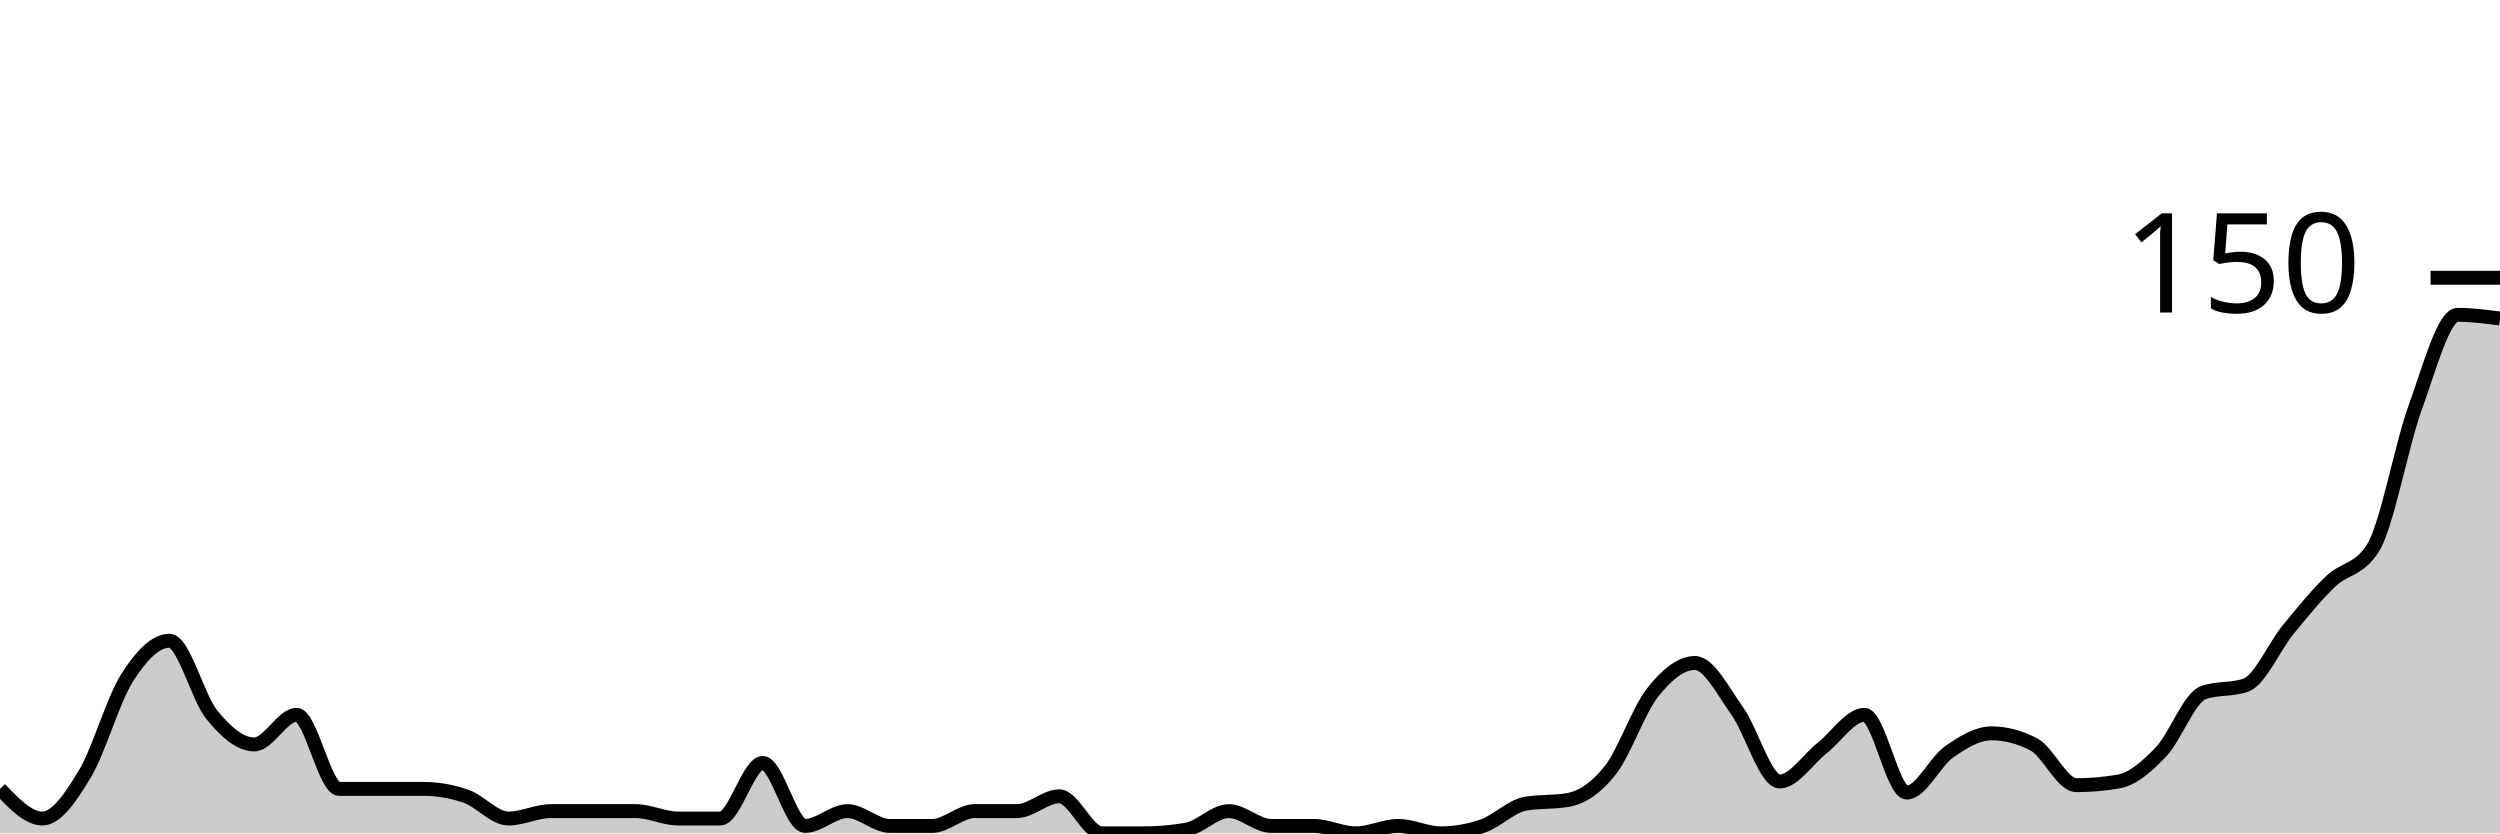
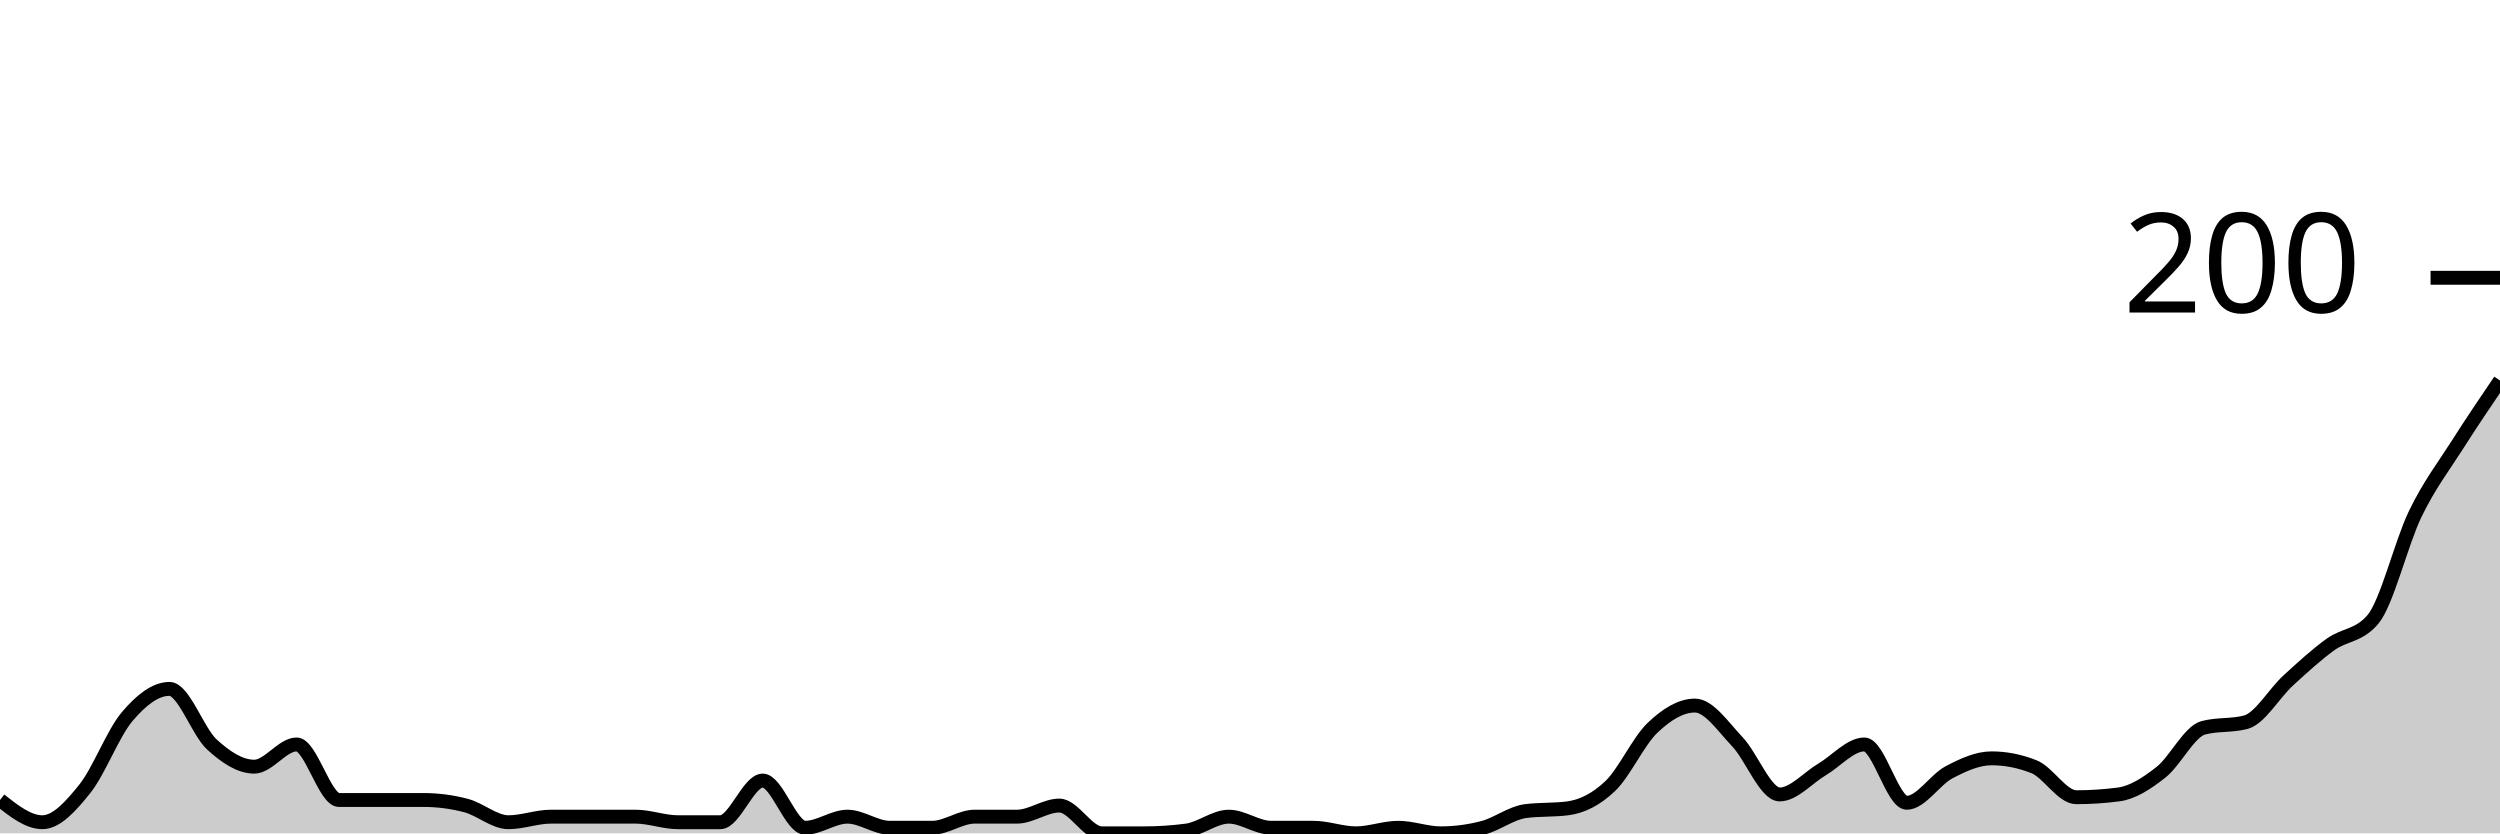
<svg xmlns="http://www.w3.org/2000/svg" viewBox="0 0 180 60">
  <g transform="translate(0,20)">
-     <path class="area" fill="rgba(0, 0, 0, 0.2)" d="M0,36.8C1.017,37.867,2.034,38.933,3.051,38.933C4.068,38.933,5.085,37.422,6.102,35.733C7.119,34.044,8.136,30.4,9.153,28.8C10.169,27.2,11.186,26.133,12.203,26.133C13.22,26.133,14.237,30.222,15.254,31.467C16.271,32.711,17.288,33.6,18.305,33.6C19.322,33.6,20.339,31.467,21.356,31.467C22.373,31.467,23.39,36.8,24.407,36.8C25.424,36.8,26.441,36.8,27.458,36.8C28.475,36.8,29.492,36.8,30.508,36.8C31.525,36.8,32.542,36.978,33.559,37.333C34.576,37.689,35.593,38.933,36.61,38.933C37.627,38.933,38.644,38.4,39.661,38.4C40.678,38.4,41.695,38.4,42.712,38.4C43.729,38.4,44.746,38.4,45.763,38.4C46.78,38.4,47.797,38.933,48.814,38.933C49.831,38.933,50.847,38.933,51.864,38.933C52.881,38.933,53.898,34.933,54.915,34.933C55.932,34.933,56.949,39.467,57.966,39.467C58.983,39.467,60,38.4,61.017,38.4C62.034,38.4,63.051,39.467,64.068,39.467C65.085,39.467,66.102,39.467,67.119,39.467C68.136,39.467,69.153,38.4,70.169,38.4C71.186,38.4,72.203,38.4,73.22,38.4C74.237,38.4,75.254,37.333,76.271,37.333C77.288,37.333,78.305,40,79.322,40C80.339,40,81.356,40,82.373,40C83.39,40,84.407,39.911,85.424,39.733C86.441,39.556,87.458,38.4,88.475,38.4C89.492,38.4,90.508,39.467,91.525,39.467C92.542,39.467,93.559,39.467,94.576,39.467C95.593,39.467,96.61,40,97.627,40C98.644,40,99.661,39.467,100.678,39.467C101.695,39.467,102.712,40,103.729,40C104.746,40,105.763,39.822,106.78,39.467C107.797,39.111,108.814,38.044,109.831,37.867C110.847,37.689,111.864,37.778,112.881,37.6C113.898,37.422,114.915,36.756,115.932,35.467C116.949,34.178,117.966,31.156,118.983,29.867C120,28.578,121.017,27.733,122.034,27.733C123.051,27.733,124.068,29.778,125.085,31.2C126.102,32.622,127.119,36.267,128.136,36.267C129.153,36.267,130.169,34.667,131.186,33.867C132.203,33.067,133.22,31.467,134.237,31.467C135.254,31.467,136.271,37.067,137.288,37.067C138.305,37.067,139.322,34.844,140.339,34.133C141.356,33.422,142.373,32.8,143.39,32.8C144.407,32.8,145.424,33.067,146.441,33.6C147.458,34.133,148.475,36.533,149.492,36.533C150.508,36.533,151.525,36.444,152.542,36.267C153.559,36.089,154.576,35.2,155.593,34.133C156.61,33.067,157.627,30.222,158.644,29.867C159.661,29.511,160.678,29.689,161.695,29.333C162.712,28.978,163.729,26.578,164.746,25.333C165.763,24.089,166.78,22.844,167.797,21.867C168.814,20.889,169.831,21.067,170.847,19.467C171.864,17.867,172.881,12.133,173.898,9.333C174.915,6.533,175.932,2.667,176.949,2.667C177.966,2.667,178.983,2.8,180,2.933L180,40C178.983,40,177.966,40,176.949,40C175.932,40,174.915,40,173.898,40C172.881,40,171.864,40,170.847,40C169.831,40,168.814,40,167.797,40C166.78,40,165.763,40,164.746,40C163.729,40,162.712,40,161.695,40C160.678,40,159.661,40,158.644,40C157.627,40,156.61,40,155.593,40C154.576,40,153.559,40,152.542,40C151.525,40,150.508,40,149.492,40C148.475,40,147.458,40,146.441,40C145.424,40,144.407,40,143.39,40C142.373,40,141.356,40,140.339,40C139.322,40,138.305,40,137.288,40C136.271,40,135.254,40,134.237,40C133.22,40,132.203,40,131.186,40C130.169,40,129.153,40,128.136,40C127.119,40,126.102,40,125.085,40C124.068,40,123.051,40,122.034,40C121.017,40,120,40,118.983,40C117.966,40,116.949,40,115.932,40C114.915,40,113.898,40,112.881,40C111.864,40,110.847,40,109.831,40C108.814,40,107.797,40,106.78,40C105.763,40,104.746,40,103.729,40C102.712,40,101.695,40,100.678,40C99.661,40,98.644,40,97.627,40C96.61,40,95.593,40,94.576,40C93.559,40,92.542,40,91.525,40C90.508,40,89.492,40,88.475,40C87.458,40,86.441,40,85.424,40C84.407,40,83.39,40,82.373,40C81.356,40,80.339,40,79.322,40C78.305,40,77.288,40,76.271,40C75.254,40,74.237,40,73.22,40C72.203,40,71.186,40,70.169,40C69.153,40,68.136,40,67.119,40C66.102,40,65.085,40,64.068,40C63.051,40,62.034,40,61.017,40C60,40,58.983,40,57.966,40C56.949,40,55.932,40,54.915,40C53.898,40,52.881,40,51.864,40C50.847,40,49.831,40,48.814,40C47.797,40,46.78,40,45.763,40C44.746,40,43.729,40,42.712,40C41.695,40,40.678,40,39.661,40C38.644,40,37.627,40,36.61,40C35.593,40,34.576,40,33.559,40C32.542,40,31.525,40,30.508,40C29.492,40,28.475,40,27.458,40C26.441,40,25.424,40,24.407,40C23.39,40,22.373,40,21.356,40C20.339,40,19.322,40,18.305,40C17.288,40,16.271,40,15.254,40C14.237,40,13.22,40,12.203,40C11.186,40,10.169,40,9.153,40C8.136,40,7.119,40,6.102,40C5.085,40,4.068,40,3.051,40C2.034,40,1.017,40,0,40Z" />
-     <path class="line" stroke="black" fill="none" d="M0,36.8C1.017,37.867,2.034,38.933,3.051,38.933C4.068,38.933,5.085,37.422,6.102,35.733C7.119,34.044,8.136,30.4,9.153,28.8C10.169,27.2,11.186,26.133,12.203,26.133C13.22,26.133,14.237,30.222,15.254,31.467C16.271,32.711,17.288,33.6,18.305,33.6C19.322,33.6,20.339,31.467,21.356,31.467C22.373,31.467,23.39,36.8,24.407,36.8C25.424,36.8,26.441,36.8,27.458,36.8C28.475,36.8,29.492,36.8,30.508,36.8C31.525,36.8,32.542,36.978,33.559,37.333C34.576,37.689,35.593,38.933,36.61,38.933C37.627,38.933,38.644,38.4,39.661,38.4C40.678,38.4,41.695,38.4,42.712,38.4C43.729,38.4,44.746,38.4,45.763,38.4C46.78,38.4,47.797,38.933,48.814,38.933C49.831,38.933,50.847,38.933,51.864,38.933C52.881,38.933,53.898,34.933,54.915,34.933C55.932,34.933,56.949,39.467,57.966,39.467C58.983,39.467,60,38.4,61.017,38.4C62.034,38.4,63.051,39.467,64.068,39.467C65.085,39.467,66.102,39.467,67.119,39.467C68.136,39.467,69.153,38.4,70.169,38.4C71.186,38.4,72.203,38.4,73.22,38.4C74.237,38.4,75.254,37.333,76.271,37.333C77.288,37.333,78.305,40,79.322,40C80.339,40,81.356,40,82.373,40C83.39,40,84.407,39.911,85.424,39.733C86.441,39.556,87.458,38.4,88.475,38.4C89.492,38.4,90.508,39.467,91.525,39.467C92.542,39.467,93.559,39.467,94.576,39.467C95.593,39.467,96.61,40,97.627,40C98.644,40,99.661,39.467,100.678,39.467C101.695,39.467,102.712,40,103.729,40C104.746,40,105.763,39.822,106.78,39.467C107.797,39.111,108.814,38.044,109.831,37.867C110.847,37.689,111.864,37.778,112.881,37.6C113.898,37.422,114.915,36.756,115.932,35.467C116.949,34.178,117.966,31.156,118.983,29.867C120,28.578,121.017,27.733,122.034,27.733C123.051,27.733,124.068,29.778,125.085,31.2C126.102,32.622,127.119,36.267,128.136,36.267C129.153,36.267,130.169,34.667,131.186,33.867C132.203,33.067,133.22,31.467,134.237,31.467C135.254,31.467,136.271,37.067,137.288,37.067C138.305,37.067,139.322,34.844,140.339,34.133C141.356,33.422,142.373,32.8,143.39,32.8C144.407,32.8,145.424,33.067,146.441,33.6C147.458,34.133,148.475,36.533,149.492,36.533C150.508,36.533,151.525,36.444,152.542,36.267C153.559,36.089,154.576,35.2,155.593,34.133C156.61,33.067,157.627,30.222,158.644,29.867C159.661,29.511,160.678,29.689,161.695,29.333C162.712,28.978,163.729,26.578,164.746,25.333C165.763,24.089,166.78,22.844,167.797,21.867C168.814,20.889,169.831,21.067,170.847,19.467C171.864,17.867,172.881,12.133,173.898,9.333C174.915,6.533,175.932,2.667,176.949,2.667C177.966,2.667,178.983,2.8,180,2.933" />
+     <path class="area" fill="rgba(0, 0, 0, 0.2)" d="M0,37.6C1.017,38.4,2.034,39.2,3.051,39.2C4.068,39.2,5.085,38.067,6.102,36.8C7.119,35.533,8.136,32.8,9.153,31.6C10.169,30.4,11.186,29.6,12.203,29.6C13.22,29.6,14.237,32.667,15.254,33.6C16.271,34.533,17.288,35.2,18.305,35.2C19.322,35.2,20.339,33.6,21.356,33.6C22.373,33.6,23.39,37.6,24.407,37.6C25.424,37.6,26.441,37.6,27.458,37.6C28.475,37.6,29.492,37.6,30.508,37.6C31.525,37.6,32.542,37.733,33.559,38C34.576,38.267,35.593,39.2,36.61,39.2C37.627,39.2,38.644,38.8,39.661,38.8C40.678,38.8,41.695,38.8,42.712,38.8C43.729,38.8,44.746,38.8,45.763,38.8C46.78,38.8,47.797,39.2,48.814,39.2C49.831,39.2,50.847,39.2,51.864,39.2C52.881,39.2,53.898,36.2,54.915,36.2C55.932,36.2,56.949,39.6,57.966,39.6C58.983,39.6,60,38.8,61.017,38.8C62.034,38.8,63.051,39.6,64.068,39.6C65.085,39.6,66.102,39.6,67.119,39.6C68.136,39.6,69.153,38.8,70.169,38.8C71.186,38.8,72.203,38.8,73.22,38.8C74.237,38.8,75.254,38,76.271,38C77.288,38,78.305,40,79.322,40C80.339,40,81.356,40,82.373,40C83.39,40,84.407,39.933,85.424,39.8C86.441,39.667,87.458,38.8,88.475,38.8C89.492,38.8,90.508,39.6,91.525,39.6C92.542,39.6,93.559,39.6,94.576,39.6C95.593,39.6,96.61,40,97.627,40C98.644,40,99.661,39.6,100.678,39.6C101.695,39.6,102.712,40,103.729,40C104.746,40,105.763,39.867,106.78,39.6C107.797,39.333,108.814,38.533,109.831,38.4C110.847,38.267,111.864,38.333,112.881,38.2C113.898,38.067,114.915,37.567,115.932,36.6C116.949,35.633,117.966,33.367,118.983,32.4C120,31.433,121.017,30.8,122.034,30.8C123.051,30.8,124.068,32.333,125.085,33.4C126.102,34.467,127.119,37.2,128.136,37.2C129.153,37.2,130.169,36,131.186,35.4C132.203,34.8,133.22,33.6,134.237,33.6C135.254,33.6,136.271,37.8,137.288,37.8C138.305,37.8,139.322,36.133,140.339,35.6C141.356,35.067,142.373,34.6,143.39,34.6C144.407,34.6,145.424,34.8,146.441,35.2C147.458,35.6,148.475,37.4,149.492,37.4C150.508,37.4,151.525,37.333,152.542,37.2C153.559,37.067,154.576,36.4,155.593,35.6C156.61,34.8,157.627,32.667,158.644,32.4C159.661,32.133,160.678,32.267,161.695,32C162.712,31.733,163.729,29.933,164.746,29C165.763,28.067,166.78,27.133,167.797,26.4C168.814,25.667,169.831,25.8,170.847,24.6C171.864,23.4,172.881,19.1,173.898,17C174.915,14.9,175.932,13.6,176.949,12C177.966,10.4,178.983,8.9,180,7.4L180,40C178.983,40,177.966,40,176.949,40C175.932,40,174.915,40,173.898,40C172.881,40,171.864,40,170.847,40C169.831,40,168.814,40,167.797,40C166.78,40,165.763,40,164.746,40C163.729,40,162.712,40,161.695,40C160.678,40,159.661,40,158.644,40C157.627,40,156.61,40,155.593,40C154.576,40,153.559,40,152.542,40C151.525,40,150.508,40,149.492,40C148.475,40,147.458,40,146.441,40C145.424,40,144.407,40,143.39,40C142.373,40,141.356,40,140.339,40C139.322,40,138.305,40,137.288,40C136.271,40,135.254,40,134.237,40C133.22,40,132.203,40,131.186,40C130.169,40,129.153,40,128.136,40C127.119,40,126.102,40,125.085,40C124.068,40,123.051,40,122.034,40C121.017,40,120,40,118.983,40C117.966,40,116.949,40,115.932,40C114.915,40,113.898,40,112.881,40C111.864,40,110.847,40,109.831,40C108.814,40,107.797,40,106.78,40C105.763,40,104.746,40,103.729,40C102.712,40,101.695,40,100.678,40C99.661,40,98.644,40,97.627,40C96.61,40,95.593,40,94.576,40C93.559,40,92.542,40,91.525,40C90.508,40,89.492,40,88.475,40C87.458,40,86.441,40,85.424,40C84.407,40,83.39,40,82.373,40C81.356,40,80.339,40,79.322,40C78.305,40,77.288,40,76.271,40C75.254,40,74.237,40,73.22,40C72.203,40,71.186,40,70.169,40C69.153,40,68.136,40,67.119,40C66.102,40,65.085,40,64.068,40C63.051,40,62.034,40,61.017,40C60,40,58.983,40,57.966,40C56.949,40,55.932,40,54.915,40C53.898,40,52.881,40,51.864,40C50.847,40,49.831,40,48.814,40C47.797,40,46.78,40,45.763,40C44.746,40,43.729,40,42.712,40C41.695,40,40.678,40,39.661,40C38.644,40,37.627,40,36.61,40C35.593,40,34.576,40,33.559,40C32.542,40,31.525,40,30.508,40C29.492,40,28.475,40,27.458,40C26.441,40,25.424,40,24.407,40C23.39,40,22.373,40,21.356,40C20.339,40,19.322,40,18.305,40C17.288,40,16.271,40,15.254,40C14.237,40,13.22,40,12.203,40C11.186,40,10.169,40,9.153,40C8.136,40,7.119,40,6.102,40C5.085,40,4.068,40,3.051,40C2.034,40,1.017,40,0,40Z" />
+     <path class="line" stroke="black" fill="none" d="M0,37.6C1.017,38.4,2.034,39.2,3.051,39.2C4.068,39.2,5.085,38.067,6.102,36.8C7.119,35.533,8.136,32.8,9.153,31.6C10.169,30.4,11.186,29.6,12.203,29.6C13.22,29.6,14.237,32.667,15.254,33.6C16.271,34.533,17.288,35.2,18.305,35.2C19.322,35.2,20.339,33.6,21.356,33.6C22.373,33.6,23.39,37.6,24.407,37.6C25.424,37.6,26.441,37.6,27.458,37.6C28.475,37.6,29.492,37.6,30.508,37.6C31.525,37.6,32.542,37.733,33.559,38C34.576,38.267,35.593,39.2,36.61,39.2C37.627,39.2,38.644,38.8,39.661,38.8C40.678,38.8,41.695,38.8,42.712,38.8C43.729,38.8,44.746,38.8,45.763,38.8C46.78,38.8,47.797,39.2,48.814,39.2C49.831,39.2,50.847,39.2,51.864,39.2C52.881,39.2,53.898,36.2,54.915,36.2C55.932,36.2,56.949,39.6,57.966,39.6C58.983,39.6,60,38.8,61.017,38.8C62.034,38.8,63.051,39.6,64.068,39.6C65.085,39.6,66.102,39.6,67.119,39.6C68.136,39.6,69.153,38.8,70.169,38.8C71.186,38.8,72.203,38.8,73.22,38.8C74.237,38.8,75.254,38,76.271,38C77.288,38,78.305,40,79.322,40C80.339,40,81.356,40,82.373,40C83.39,40,84.407,39.933,85.424,39.8C86.441,39.667,87.458,38.8,88.475,38.8C89.492,38.8,90.508,39.6,91.525,39.6C92.542,39.6,93.559,39.6,94.576,39.6C95.593,39.6,96.61,40,97.627,40C98.644,40,99.661,39.6,100.678,39.6C101.695,39.6,102.712,40,103.729,40C104.746,40,105.763,39.867,106.78,39.6C107.797,39.333,108.814,38.533,109.831,38.4C110.847,38.267,111.864,38.333,112.881,38.2C113.898,38.067,114.915,37.567,115.932,36.6C116.949,35.633,117.966,33.367,118.983,32.4C120,31.433,121.017,30.8,122.034,30.8C123.051,30.8,124.068,32.333,125.085,33.4C126.102,34.467,127.119,37.2,128.136,37.2C129.153,37.2,130.169,36,131.186,35.4C132.203,34.8,133.22,33.6,134.237,33.6C135.254,33.6,136.271,37.8,137.288,37.8C138.305,37.8,139.322,36.133,140.339,35.6C141.356,35.067,142.373,34.6,143.39,34.6C144.407,34.6,145.424,34.8,146.441,35.2C147.458,35.6,148.475,37.4,149.492,37.4C150.508,37.4,151.525,37.333,152.542,37.2C153.559,37.067,154.576,36.4,155.593,35.6C156.61,34.8,157.627,32.667,158.644,32.4C159.661,32.133,160.678,32.267,161.695,32C162.712,31.733,163.729,29.933,164.746,29C165.763,28.067,166.78,27.133,167.797,26.4C168.814,25.667,169.831,25.8,170.847,24.6C171.864,23.4,172.881,19.1,173.898,17C174.915,14.9,175.932,13.6,176.949,12C177.966,10.4,178.983,8.9,180,7.4" />
    <path class="axis-ceiling" stroke-width="1" stroke="black" fill="none" d="M175,0L180,0" />
-     <text class="axis-ceiling-label" font-family="sans-serif" text-anchor="end" font-size="10px" x="170" y="2.5">150</text>
+     <text class="axis-ceiling-label" font-family="sans-serif" text-anchor="end" font-size="10px" x="170" y="2.5">200</text>
  </g>
</svg>
